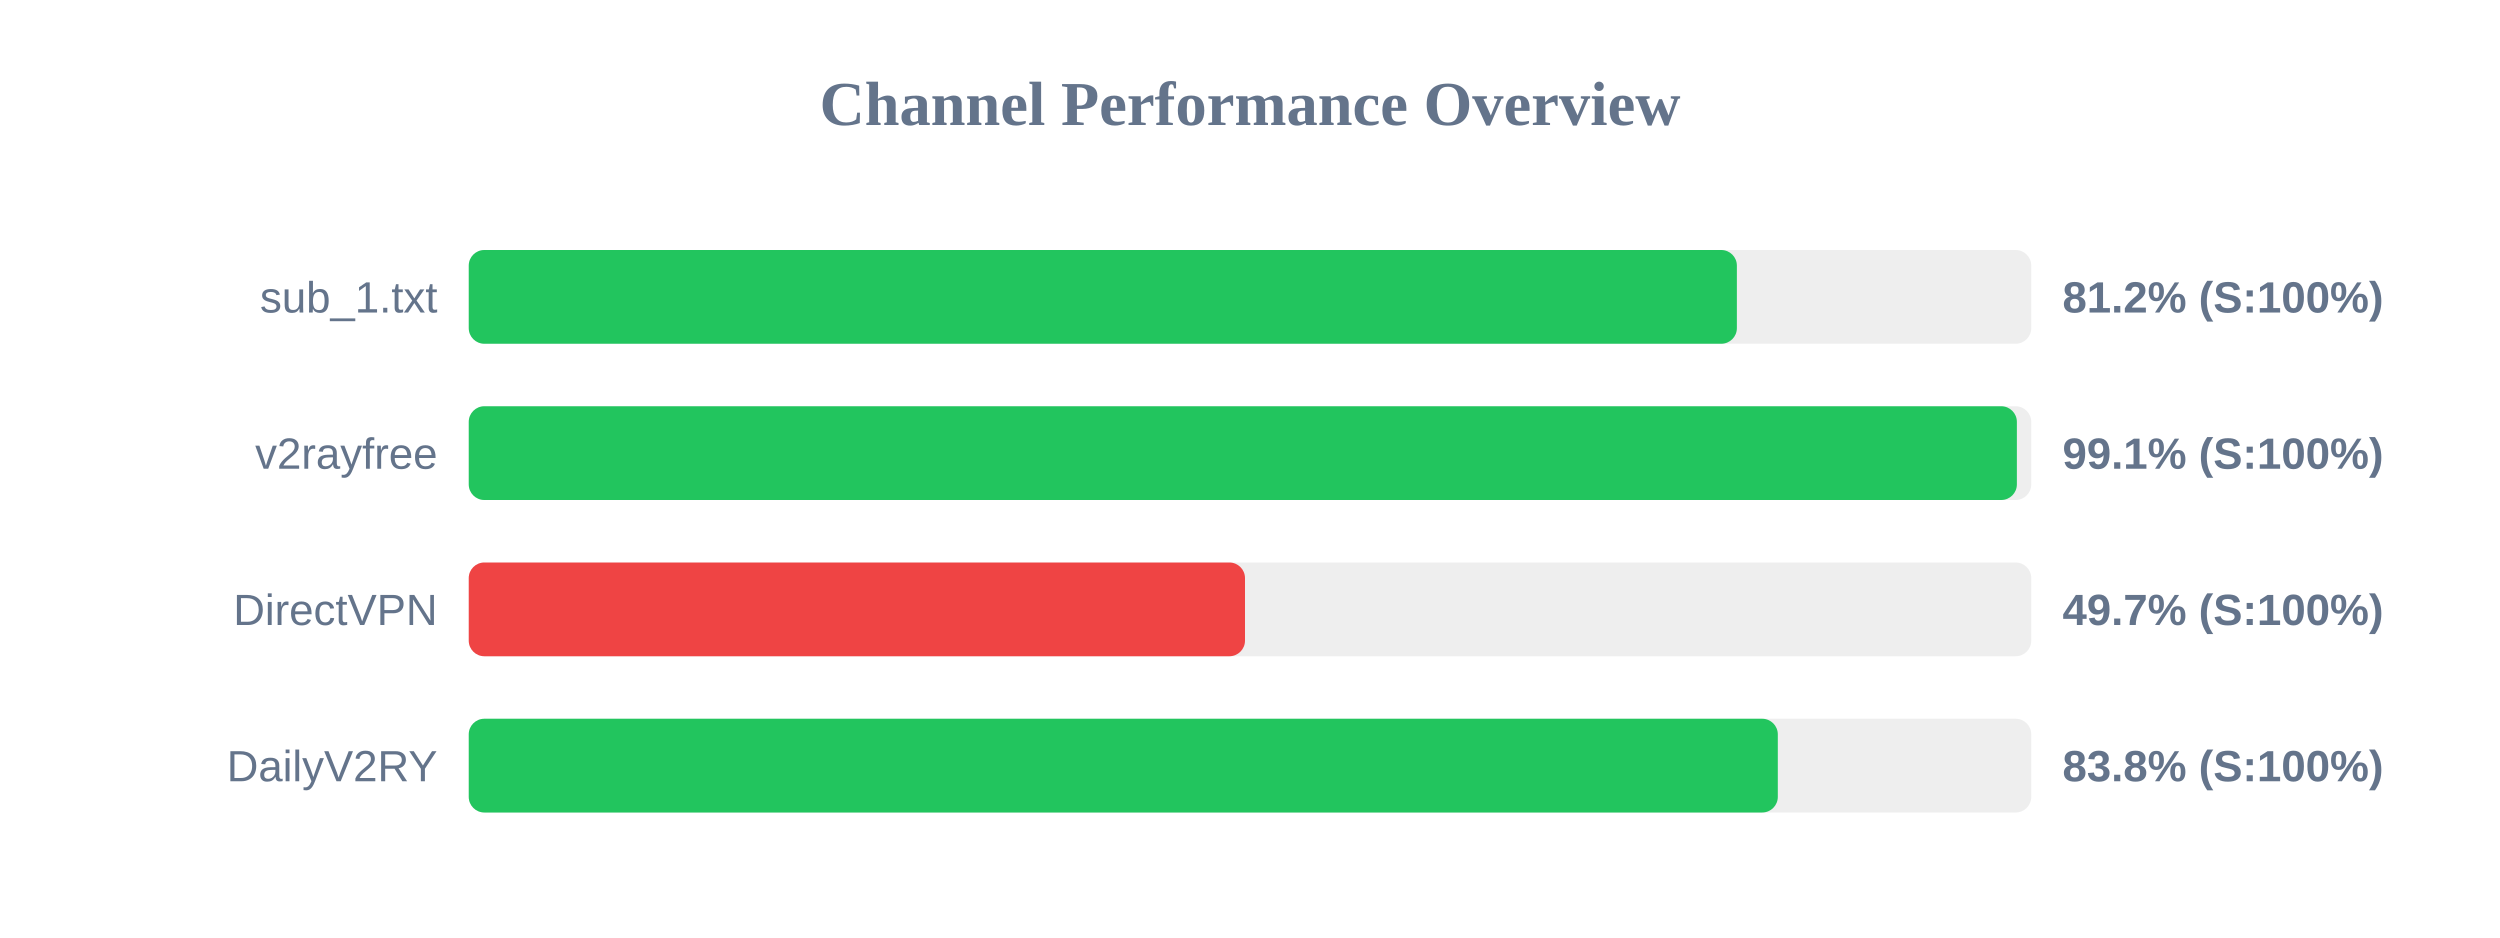
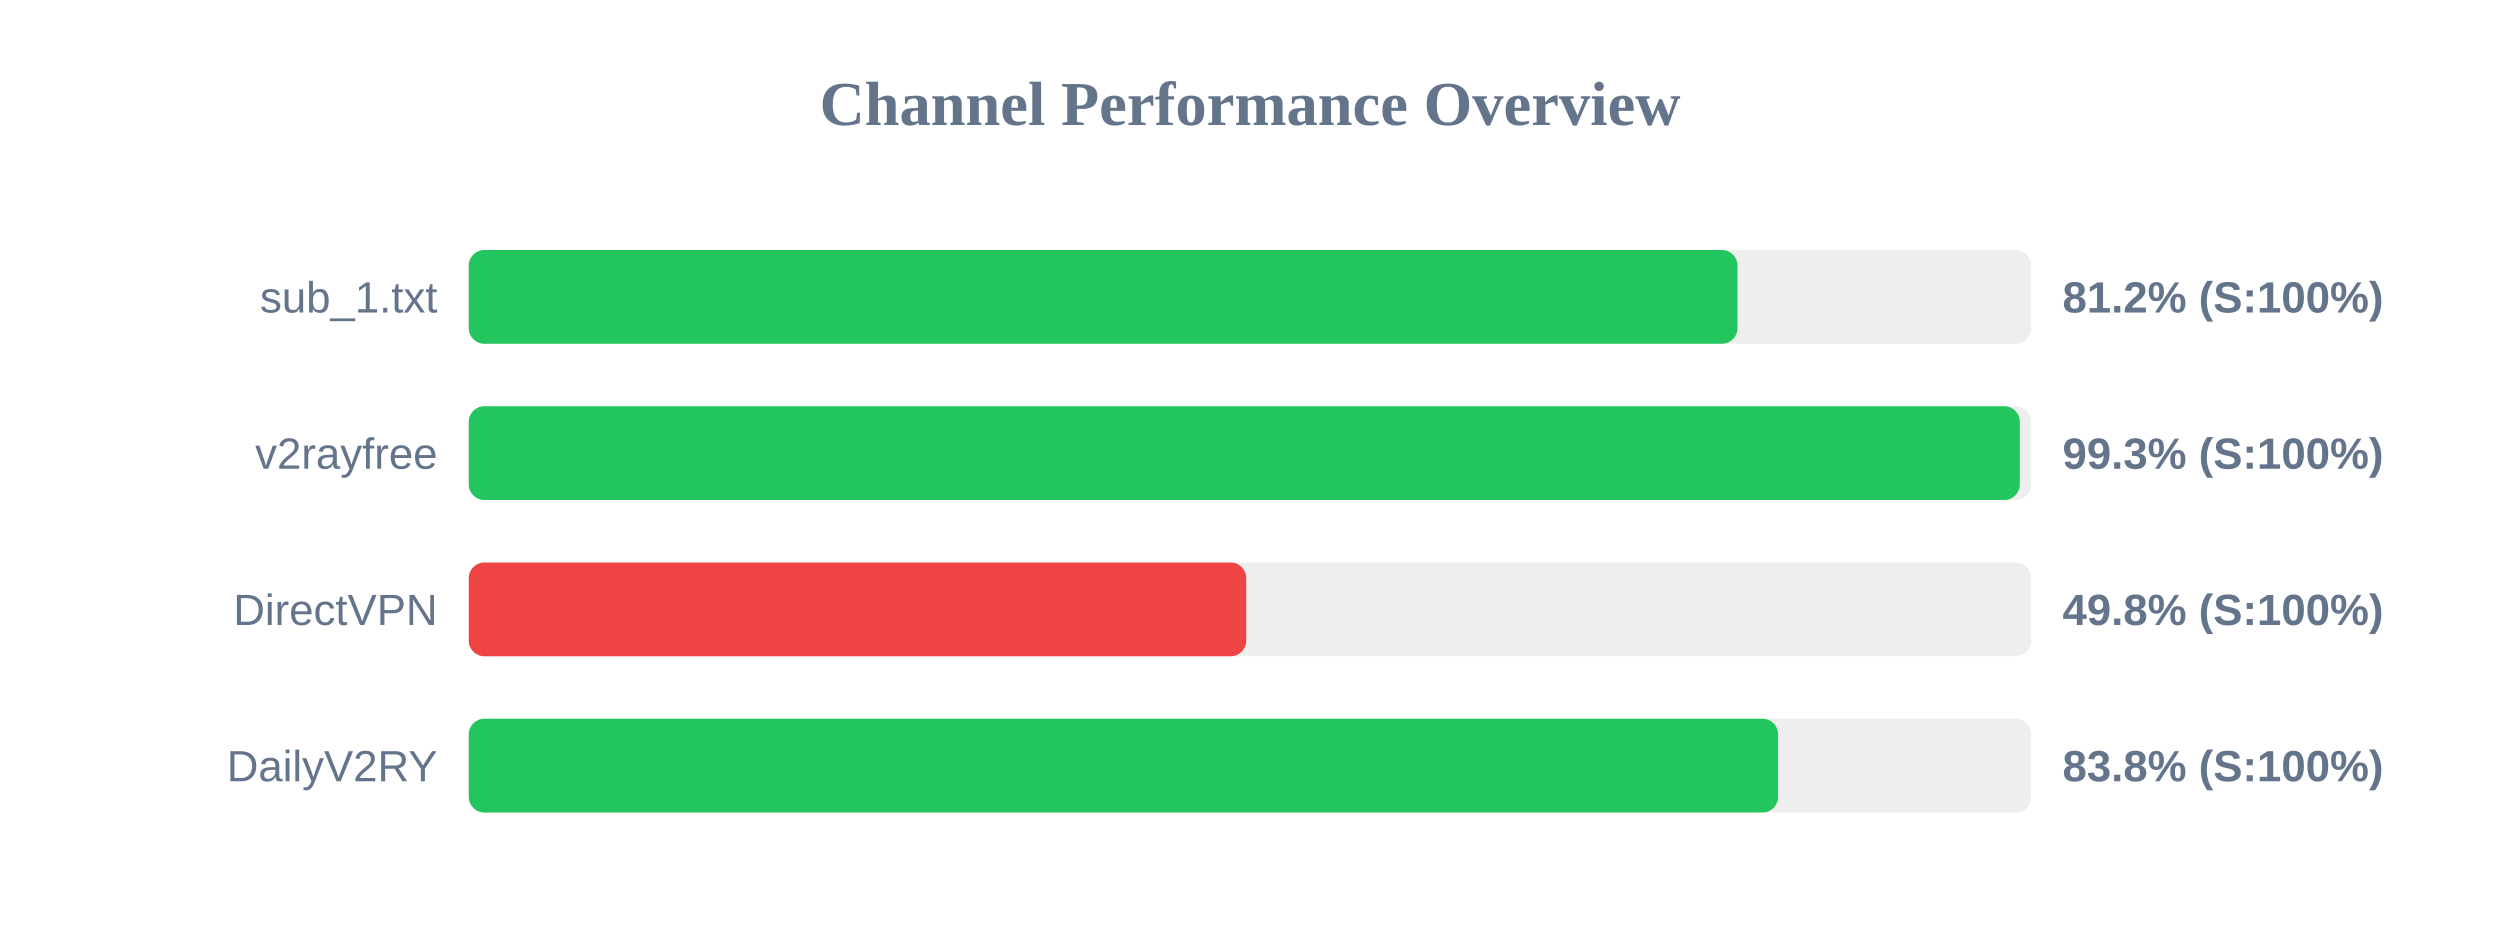
<svg xmlns="http://www.w3.org/2000/svg" width="800" height="300" version="1.1">
  <style>
        .row { font: 14px Arial; fill: #64748b; }
        .score { font: bold 14px Arial; fill: #64748b; }
    </style>
  <text x="400" y="40" text-anchor="middle" font-size="20px" font-weight="bold" fill="#64748b">Channel Performance Overview</text>
  <rect x="150" y="80" width="500" height="30" fill="#eee" rx="5" />
-   <rect x="150" y="80" width="405.8" height="30" fill="#22c55e" rx="5" />
+   <rect x="150" y="80" width="406.0" height="30" fill="#22c55e" rx="5" />
  <text x="140" y="100" text-anchor="end" class="row">sub_1.txt</text>
  <text x="660" y="100" text-anchor="start" class="score">81.2% (S:100%)</text>
  <rect x="150" y="130" width="500" height="30" fill="#eee" rx="5" />
-   <rect x="150" y="130" width="495.4" height="30" fill="#22c55e" rx="5" />
+   <rect x="150" y="130" width="496.35" height="30" fill="#22c55e" rx="5" />
  <text x="140" y="150" text-anchor="end" class="row">v2rayfree</text>
-   <text x="660" y="150" text-anchor="start" class="score">99.1% (S:100%)</text>
+   <text x="660" y="150" text-anchor="start" class="score">99.3% (S:100%)</text>
  <rect x="150" y="180" width="500" height="30" fill="#eee" rx="5" />
-   <rect x="150" y="180" width="248.4" height="30" fill="#ef4444" rx="5" />
+   <rect x="150" y="180" width="248.8" height="30" fill="#ef4444" rx="5" />
  <text x="140" y="200" text-anchor="end" class="row">DirectVPN</text>
-   <text x="660" y="200" text-anchor="start" class="score">49.7% (S:100%)</text>
+   <text x="660" y="200" text-anchor="start" class="score">49.8% (S:100%)</text>
  <rect x="150" y="230" width="500" height="30" fill="#eee" rx="5" />
-   <rect x="150" y="230" width="418.9" height="30" fill="#22c55e" rx="5" />
+   <rect x="150" y="230" width="419.0" height="30" fill="#22c55e" rx="5" />
  <text x="140" y="250" text-anchor="end" class="row">DailyV2RY</text>
  <text x="660" y="250" text-anchor="start" class="score">83.8% (S:100%)</text>
</svg>
